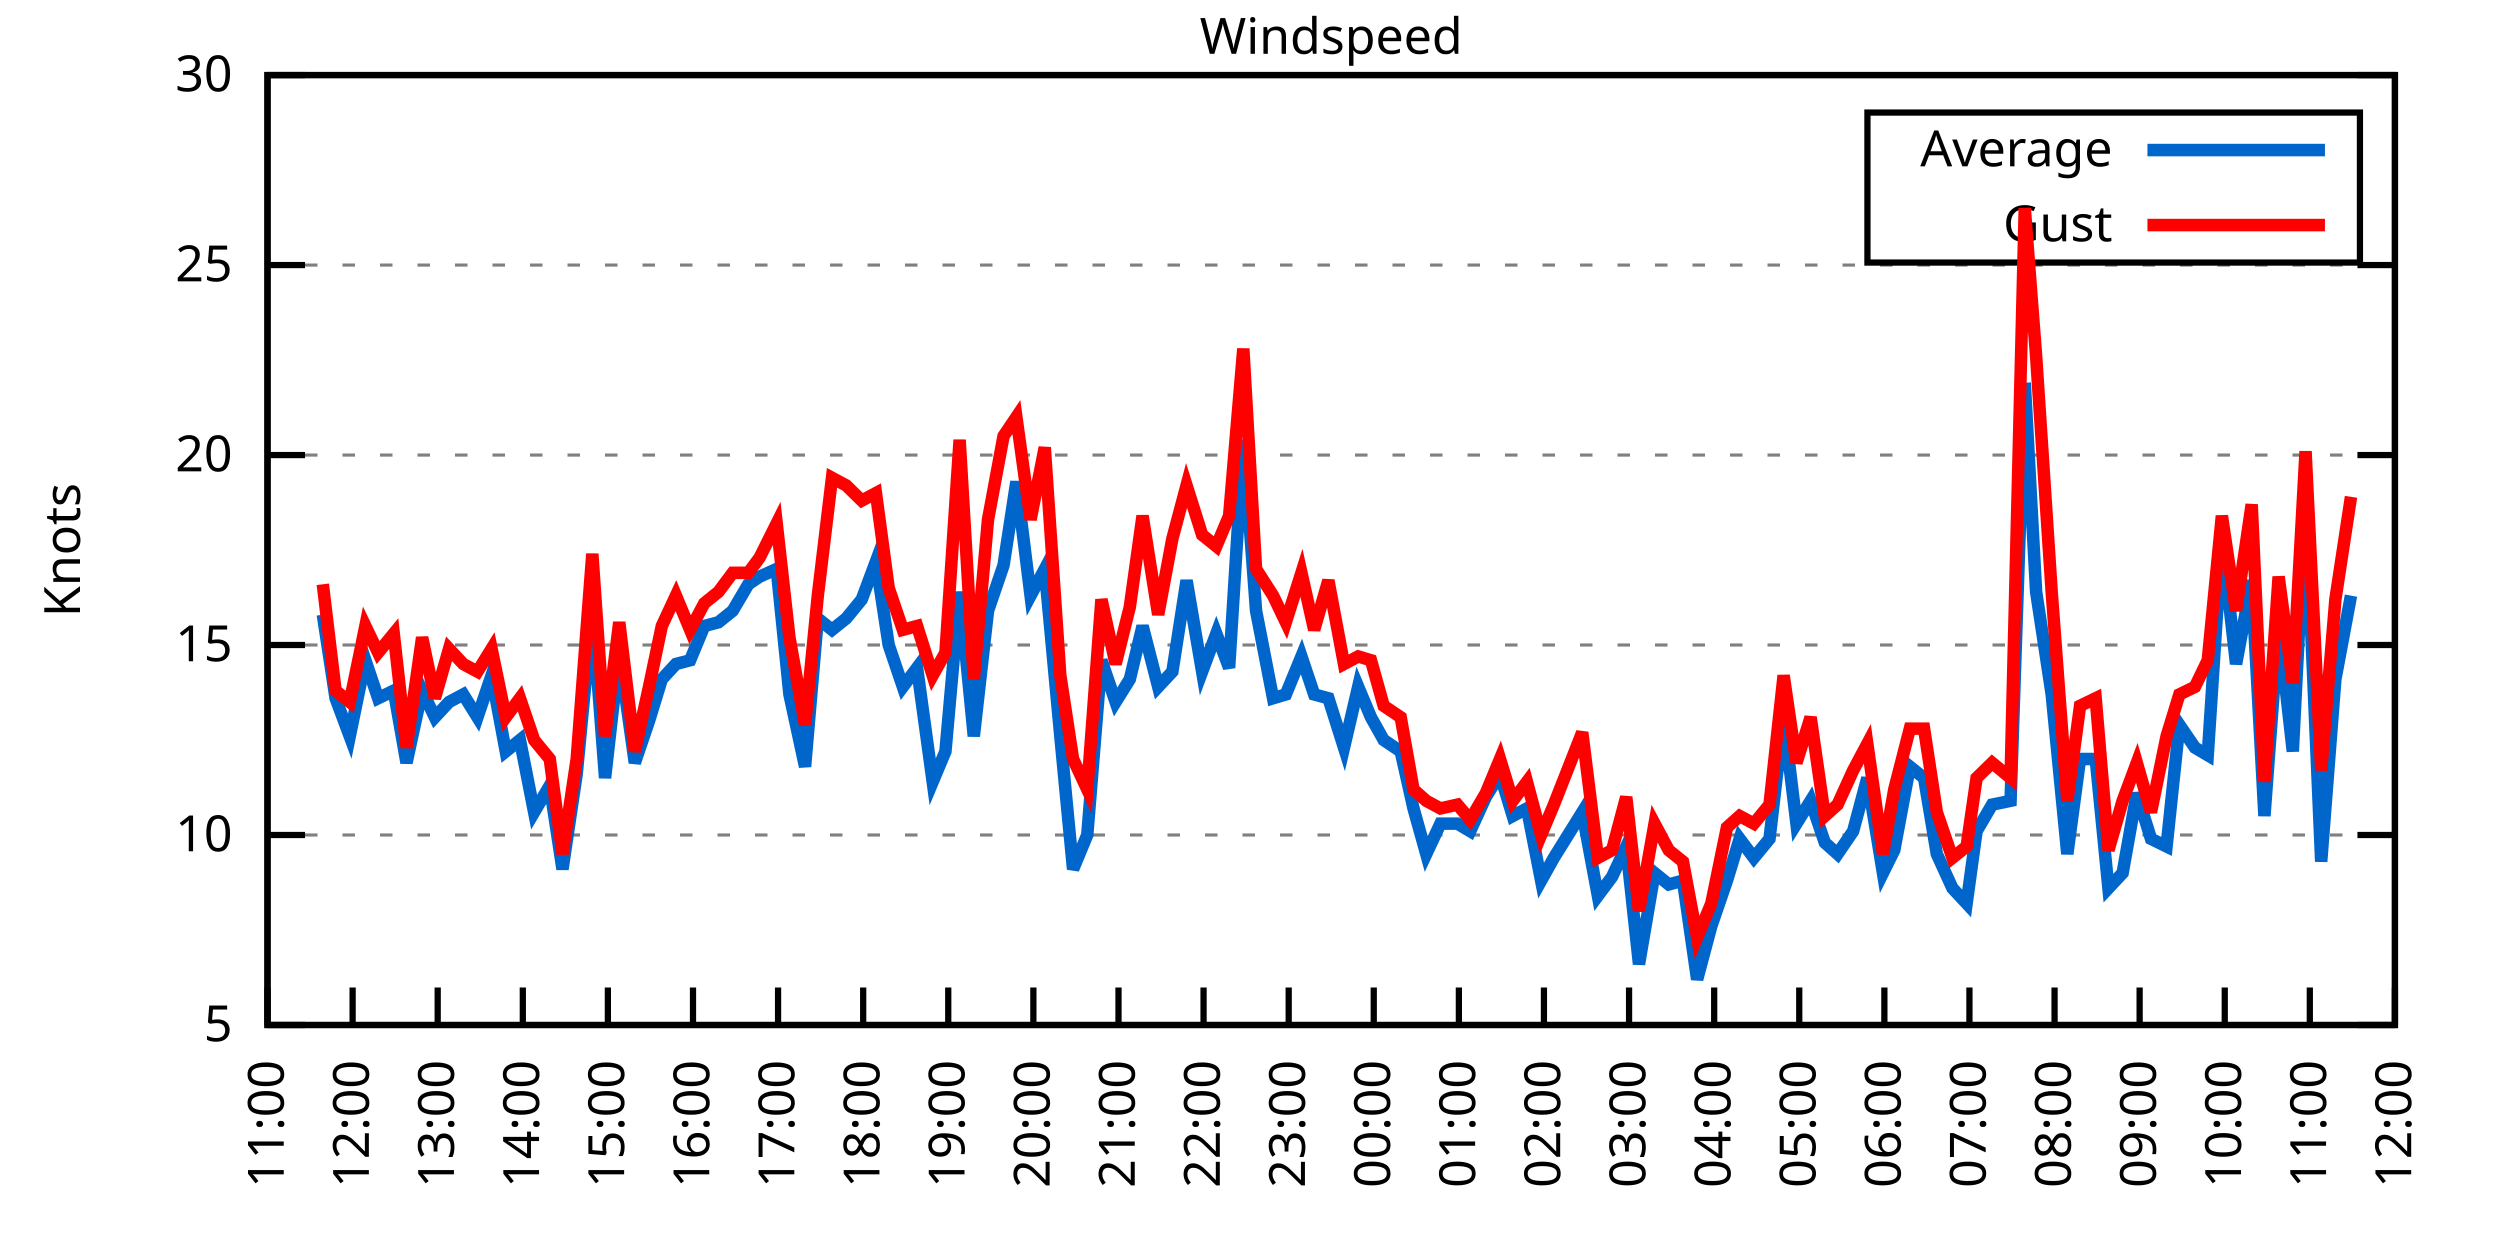
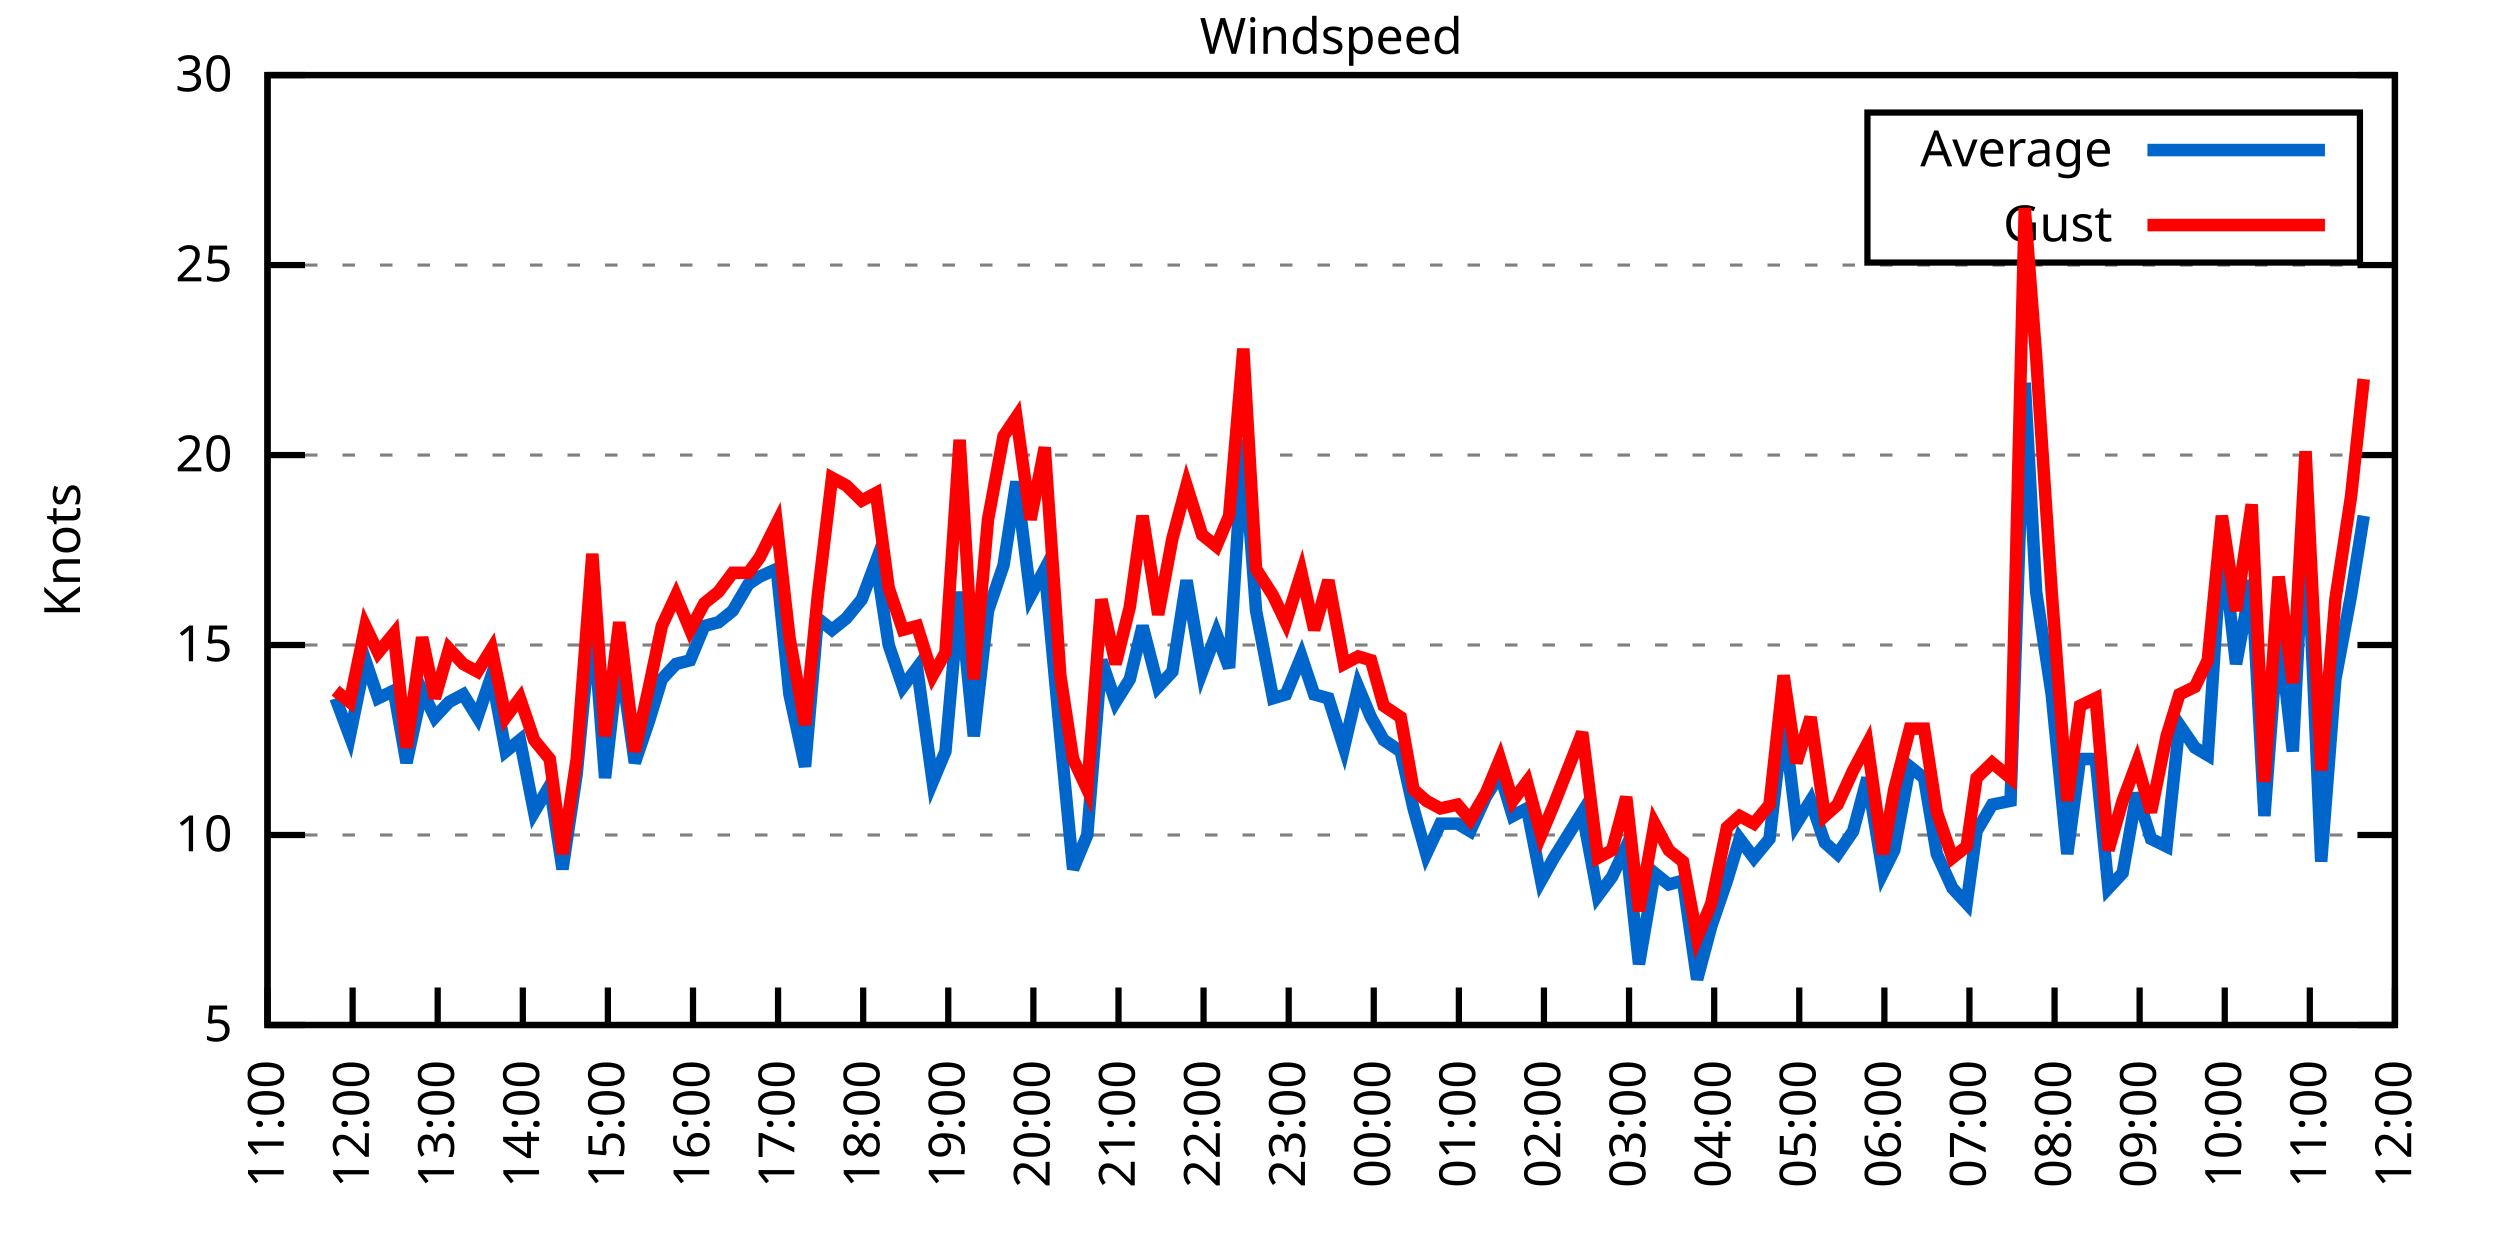
<svg xmlns="http://www.w3.org/2000/svg" xmlns:xlink="http://www.w3.org/1999/xlink" width="400" height="200" viewBox="0 0 400 200">
  <g id="gnuplot_canvas">
    <rect x="0" y="0" width="400" height="200" fill="none" />
    <defs>
      <circle id="gpDot" r="0.5" stroke-width="0.5" stroke="currentColor" />
      <path id="gpPt0" stroke-width="0.333" stroke="currentColor" d="M-1,0 h2 M0,-1 v2" />
      <path id="gpPt1" stroke-width="0.333" stroke="currentColor" d="M-1,-1 L1,1 M1,-1 L-1,1" />
      <path id="gpPt2" stroke-width="0.333" stroke="currentColor" d="M-1,0 L1,0 M0,-1 L0,1 M-1,-1 L1,1 M-1,1 L1,-1" />
      <rect id="gpPt3" stroke-width="0.333" stroke="currentColor" x="-1" y="-1" width="2" height="2" />
      <rect id="gpPt4" stroke-width="0.333" stroke="currentColor" fill="currentColor" x="-1" y="-1" width="2" height="2" />
      <circle id="gpPt5" stroke-width="0.333" stroke="currentColor" cx="0" cy="0" r="1" />
      <use xlink:href="#gpPt5" id="gpPt6" fill="currentColor" stroke="none" />
      <path id="gpPt7" stroke-width="0.333" stroke="currentColor" d="M0,-1.33 L-1.33,0.67 L1.33,0.67 z" />
      <use xlink:href="#gpPt7" id="gpPt8" fill="currentColor" stroke="none" />
      <use xlink:href="#gpPt7" id="gpPt9" stroke="currentColor" transform="rotate(180)" />
      <use xlink:href="#gpPt9" id="gpPt10" fill="currentColor" stroke="none" />
      <use xlink:href="#gpPt3" id="gpPt11" stroke="currentColor" transform="rotate(45)" />
      <use xlink:href="#gpPt11" id="gpPt12" fill="currentColor" stroke="none" />
      <path id="gpPt13" stroke-width="0.333" stroke="currentColor" d="M0,1.330 L1.265,0.411 L0.782,-1.067 L-0.782,-1.076 L-1.265,0.411 z" />
      <use xlink:href="#gpPt13" id="gpPt14" fill="currentColor" stroke="none" />
      <filter id="textbox" filterUnits="objectBoundingBox" x="0" y="0" height="1" width="1">
        <feFlood flood-color="white" flood-opacity="1" result="bgnd" />
        <feComposite in="SourceGraphic" in2="bgnd" operator="atop" />
      </filter>
      <filter id="greybox" filterUnits="objectBoundingBox" x="0" y="0" height="1" width="1">
        <feFlood flood-color="lightgrey" flood-opacity="1" result="grey" />
        <feComposite in="SourceGraphic" in2="grey" operator="atop" />
      </filter>
    </defs>
    <g fill="none" color="white" stroke="currentColor" stroke-width="1.00" stroke-linecap="butt" stroke-linejoin="miter">
</g>
    <g fill="none" color="black" stroke="currentColor" stroke-width="1.00" stroke-linecap="butt" stroke-linejoin="miter">
      <g stroke="none" shape-rendering="crispEdges">
        <polygon fill="rgb(255, 255, 255)" points="42.80,164.00 383.18,164.00 383.18,12.02 42.80,12.02 " />
      </g>
    </g>
    <g fill="none" color="black" stroke="currentColor" stroke-width="1.00" stroke-linecap="butt" stroke-linejoin="miter">
</g>
    <g fill="none" color="black" stroke="black" stroke-width="0.50" stroke-linecap="butt" stroke-linejoin="miter">
</g>
    <g fill="none" color="gray" stroke="currentColor" stroke-width="0.50" stroke-linecap="butt" stroke-linejoin="miter">
      <path stroke="gray" stroke-dasharray="2,4" class="gridline" d="M42.80,164.00 L383.19,164.00  " />
    </g>
    <g fill="none" color="gray" stroke="gray" stroke-width="1.00" stroke-linecap="butt" stroke-linejoin="miter">
</g>
    <g fill="none" color="black" stroke="currentColor" stroke-width="1.00" stroke-linecap="butt" stroke-linejoin="miter">
      <path stroke="black" d="M42.80,164.00 L48.80,164.00 M383.19,164.00 L377.19,164.00  " />
      <g transform="translate(37.20,166.60)" stroke="none" fill="black" font-family="Sans" font-size="8.00" text-anchor="end">
        <text>
          <tspan font-family="Sans"> 5</tspan>
        </text>
      </g>
    </g>
    <g fill="none" color="black" stroke="currentColor" stroke-width="1.00" stroke-linecap="butt" stroke-linejoin="miter">
</g>
    <g fill="none" color="black" stroke="black" stroke-width="0.50" stroke-linecap="butt" stroke-linejoin="miter">
</g>
    <g fill="none" color="gray" stroke="currentColor" stroke-width="0.50" stroke-linecap="butt" stroke-linejoin="miter">
      <path stroke="gray" stroke-dasharray="2,4" class="gridline" d="M42.80,133.60 L383.19,133.60  " />
    </g>
    <g fill="none" color="gray" stroke="gray" stroke-width="1.00" stroke-linecap="butt" stroke-linejoin="miter">
</g>
    <g fill="none" color="black" stroke="currentColor" stroke-width="1.00" stroke-linecap="butt" stroke-linejoin="miter">
      <path stroke="black" d="M42.80,133.60 L48.80,133.60 M383.19,133.60 L377.19,133.60  " />
      <g transform="translate(37.20,136.20)" stroke="none" fill="black" font-family="Sans" font-size="8.00" text-anchor="end">
        <text>
          <tspan font-family="Sans"> 10</tspan>
        </text>
      </g>
    </g>
    <g fill="none" color="black" stroke="currentColor" stroke-width="1.00" stroke-linecap="butt" stroke-linejoin="miter">
</g>
    <g fill="none" color="black" stroke="black" stroke-width="0.50" stroke-linecap="butt" stroke-linejoin="miter">
</g>
    <g fill="none" color="gray" stroke="currentColor" stroke-width="0.50" stroke-linecap="butt" stroke-linejoin="miter">
      <path stroke="gray" stroke-dasharray="2,4" class="gridline" d="M42.80,103.20 L383.19,103.20  " />
    </g>
    <g fill="none" color="gray" stroke="gray" stroke-width="1.00" stroke-linecap="butt" stroke-linejoin="miter">
</g>
    <g fill="none" color="black" stroke="currentColor" stroke-width="1.00" stroke-linecap="butt" stroke-linejoin="miter">
      <path stroke="black" d="M42.80,103.20 L48.80,103.20 M383.19,103.20 L377.19,103.20  " />
      <g transform="translate(37.20,105.80)" stroke="none" fill="black" font-family="Sans" font-size="8.00" text-anchor="end">
        <text>
          <tspan font-family="Sans"> 15</tspan>
        </text>
      </g>
    </g>
    <g fill="none" color="black" stroke="currentColor" stroke-width="1.00" stroke-linecap="butt" stroke-linejoin="miter">
</g>
    <g fill="none" color="black" stroke="black" stroke-width="0.50" stroke-linecap="butt" stroke-linejoin="miter">
</g>
    <g fill="none" color="gray" stroke="currentColor" stroke-width="0.50" stroke-linecap="butt" stroke-linejoin="miter">
      <path stroke="gray" stroke-dasharray="2,4" class="gridline" d="M42.80,72.81 L383.19,72.81  " />
    </g>
    <g fill="none" color="gray" stroke="gray" stroke-width="1.00" stroke-linecap="butt" stroke-linejoin="miter">
</g>
    <g fill="none" color="black" stroke="currentColor" stroke-width="1.00" stroke-linecap="butt" stroke-linejoin="miter">
      <path stroke="black" d="M42.80,72.81 L48.80,72.81 M383.19,72.81 L377.19,72.81  " />
      <g transform="translate(37.20,75.41)" stroke="none" fill="black" font-family="Sans" font-size="8.00" text-anchor="end">
        <text>
          <tspan font-family="Sans"> 20</tspan>
        </text>
      </g>
    </g>
    <g fill="none" color="black" stroke="currentColor" stroke-width="1.00" stroke-linecap="butt" stroke-linejoin="miter">
</g>
    <g fill="none" color="black" stroke="black" stroke-width="0.50" stroke-linecap="butt" stroke-linejoin="miter">
</g>
    <g fill="none" color="gray" stroke="currentColor" stroke-width="0.50" stroke-linecap="butt" stroke-linejoin="miter">
      <path stroke="gray" stroke-dasharray="2,4" class="gridline" d="M42.80,42.41 L383.19,42.41  " />
    </g>
    <g fill="none" color="gray" stroke="gray" stroke-width="1.00" stroke-linecap="butt" stroke-linejoin="miter">
</g>
    <g fill="none" color="black" stroke="currentColor" stroke-width="1.00" stroke-linecap="butt" stroke-linejoin="miter">
      <path stroke="black" d="M42.80,42.41 L48.80,42.41 M383.19,42.41 L377.19,42.41  " />
      <g transform="translate(37.20,45.01)" stroke="none" fill="black" font-family="Sans" font-size="8.00" text-anchor="end">
        <text>
          <tspan font-family="Sans"> 25</tspan>
        </text>
      </g>
    </g>
    <g fill="none" color="black" stroke="currentColor" stroke-width="1.00" stroke-linecap="butt" stroke-linejoin="miter">
</g>
    <g fill="none" color="black" stroke="black" stroke-width="0.50" stroke-linecap="butt" stroke-linejoin="miter">
</g>
    <g fill="none" color="gray" stroke="currentColor" stroke-width="0.50" stroke-linecap="butt" stroke-linejoin="miter">
      <path stroke="gray" stroke-dasharray="2,4" class="gridline" d="M42.80,12.01 L383.19,12.01  " />
    </g>
    <g fill="none" color="gray" stroke="gray" stroke-width="1.00" stroke-linecap="butt" stroke-linejoin="miter">
</g>
    <g fill="none" color="black" stroke="currentColor" stroke-width="1.00" stroke-linecap="butt" stroke-linejoin="miter">
      <path stroke="black" d="M42.80,12.01 L48.80,12.01 M383.19,12.01 L377.19,12.01  " />
      <g transform="translate(37.20,14.61)" stroke="none" fill="black" font-family="Sans" font-size="8.00" text-anchor="end">
        <text>
          <tspan font-family="Sans"> 30</tspan>
        </text>
      </g>
    </g>
    <g fill="none" color="black" stroke="currentColor" stroke-width="1.00" stroke-linecap="butt" stroke-linejoin="miter">
      <path stroke="black" d="M42.80,164.00 L42.80,158.00  " />
      <g transform="translate(45.40,169.60) rotate(270.00)" stroke="none" fill="black" font-family="Sans" font-size="8.00" text-anchor="end">
        <text>
          <tspan font-family="Sans">11:00</tspan>
        </text>
      </g>
    </g>
    <g fill="none" color="black" stroke="currentColor" stroke-width="1.00" stroke-linecap="butt" stroke-linejoin="miter">
      <path stroke="black" d="M56.42,164.00 L56.42,158.00  " />
      <g transform="translate(59.02,169.60) rotate(270.00)" stroke="none" fill="black" font-family="Sans" font-size="8.00" text-anchor="end">
        <text>
          <tspan font-family="Sans">12:00</tspan>
        </text>
      </g>
    </g>
    <g fill="none" color="black" stroke="currentColor" stroke-width="1.00" stroke-linecap="butt" stroke-linejoin="miter">
      <path stroke="black" d="M70.03,164.00 L70.03,158.00  " />
      <g transform="translate(72.63,169.60) rotate(270.00)" stroke="none" fill="black" font-family="Sans" font-size="8.00" text-anchor="end">
        <text>
          <tspan font-family="Sans">13:00</tspan>
        </text>
      </g>
    </g>
    <g fill="none" color="black" stroke="currentColor" stroke-width="1.00" stroke-linecap="butt" stroke-linejoin="miter">
      <path stroke="black" d="M83.65,164.00 L83.65,158.00  " />
      <g transform="translate(86.25,169.60) rotate(270.00)" stroke="none" fill="black" font-family="Sans" font-size="8.00" text-anchor="end">
        <text>
          <tspan font-family="Sans">14:00</tspan>
        </text>
      </g>
    </g>
    <g fill="none" color="black" stroke="currentColor" stroke-width="1.00" stroke-linecap="butt" stroke-linejoin="miter">
      <path stroke="black" d="M97.26,164.00 L97.26,158.00  " />
      <g transform="translate(99.86,169.60) rotate(270.00)" stroke="none" fill="black" font-family="Sans" font-size="8.00" text-anchor="end">
        <text>
          <tspan font-family="Sans">15:00</tspan>
        </text>
      </g>
    </g>
    <g fill="none" color="black" stroke="currentColor" stroke-width="1.00" stroke-linecap="butt" stroke-linejoin="miter">
      <path stroke="black" d="M110.88,164.00 L110.88,158.00  " />
      <g transform="translate(113.48,169.60) rotate(270.00)" stroke="none" fill="black" font-family="Sans" font-size="8.00" text-anchor="end">
        <text>
          <tspan font-family="Sans">16:00</tspan>
        </text>
      </g>
    </g>
    <g fill="none" color="black" stroke="currentColor" stroke-width="1.00" stroke-linecap="butt" stroke-linejoin="miter">
      <path stroke="black" d="M124.49,164.00 L124.49,158.00  " />
      <g transform="translate(127.09,169.60) rotate(270.00)" stroke="none" fill="black" font-family="Sans" font-size="8.00" text-anchor="end">
        <text>
          <tspan font-family="Sans">17:00</tspan>
        </text>
      </g>
    </g>
    <g fill="none" color="black" stroke="currentColor" stroke-width="1.00" stroke-linecap="butt" stroke-linejoin="miter">
      <path stroke="black" d="M138.11,164.00 L138.11,158.00  " />
      <g transform="translate(140.71,169.60) rotate(270.00)" stroke="none" fill="black" font-family="Sans" font-size="8.00" text-anchor="end">
        <text>
          <tspan font-family="Sans">18:00</tspan>
        </text>
      </g>
    </g>
    <g fill="none" color="black" stroke="currentColor" stroke-width="1.00" stroke-linecap="butt" stroke-linejoin="miter">
      <path stroke="black" d="M151.72,164.00 L151.72,158.00  " />
      <g transform="translate(154.32,169.60) rotate(270.00)" stroke="none" fill="black" font-family="Sans" font-size="8.00" text-anchor="end">
        <text>
          <tspan font-family="Sans">19:00</tspan>
        </text>
      </g>
    </g>
    <g fill="none" color="black" stroke="currentColor" stroke-width="1.00" stroke-linecap="butt" stroke-linejoin="miter">
      <path stroke="black" d="M165.34,164.00 L165.34,158.00  " />
      <g transform="translate(167.94,169.60) rotate(270.00)" stroke="none" fill="black" font-family="Sans" font-size="8.00" text-anchor="end">
        <text>
          <tspan font-family="Sans">20:00</tspan>
        </text>
      </g>
    </g>
    <g fill="none" color="black" stroke="currentColor" stroke-width="1.00" stroke-linecap="butt" stroke-linejoin="miter">
      <path stroke="black" d="M178.96,164.00 L178.96,158.00  " />
      <g transform="translate(181.56,169.60) rotate(270.00)" stroke="none" fill="black" font-family="Sans" font-size="8.00" text-anchor="end">
        <text>
          <tspan font-family="Sans">21:00</tspan>
        </text>
      </g>
    </g>
    <g fill="none" color="black" stroke="currentColor" stroke-width="1.00" stroke-linecap="butt" stroke-linejoin="miter">
      <path stroke="black" d="M192.57,164.00 L192.57,158.00  " />
      <g transform="translate(195.17,169.60) rotate(270.00)" stroke="none" fill="black" font-family="Sans" font-size="8.00" text-anchor="end">
        <text>
          <tspan font-family="Sans">22:00</tspan>
        </text>
      </g>
    </g>
    <g fill="none" color="black" stroke="currentColor" stroke-width="1.00" stroke-linecap="butt" stroke-linejoin="miter">
      <path stroke="black" d="M206.19,164.00 L206.19,158.00  " />
      <g transform="translate(208.79,169.60) rotate(270.00)" stroke="none" fill="black" font-family="Sans" font-size="8.00" text-anchor="end">
        <text>
          <tspan font-family="Sans">23:00</tspan>
        </text>
      </g>
    </g>
    <g fill="none" color="black" stroke="currentColor" stroke-width="1.00" stroke-linecap="butt" stroke-linejoin="miter">
      <path stroke="black" d="M219.80,164.00 L219.80,158.00  " />
      <g transform="translate(222.40,169.60) rotate(270.00)" stroke="none" fill="black" font-family="Sans" font-size="8.00" text-anchor="end">
        <text>
          <tspan font-family="Sans">00:00</tspan>
        </text>
      </g>
    </g>
    <g fill="none" color="black" stroke="currentColor" stroke-width="1.00" stroke-linecap="butt" stroke-linejoin="miter">
      <path stroke="black" d="M233.42,164.00 L233.42,158.00  " />
      <g transform="translate(236.02,169.60) rotate(270.00)" stroke="none" fill="black" font-family="Sans" font-size="8.00" text-anchor="end">
        <text>
          <tspan font-family="Sans">01:00</tspan>
        </text>
      </g>
    </g>
    <g fill="none" color="black" stroke="currentColor" stroke-width="1.00" stroke-linecap="butt" stroke-linejoin="miter">
      <path stroke="black" d="M247.03,164.00 L247.03,158.00  " />
      <g transform="translate(249.63,169.60) rotate(270.00)" stroke="none" fill="black" font-family="Sans" font-size="8.00" text-anchor="end">
        <text>
          <tspan font-family="Sans">02:00</tspan>
        </text>
      </g>
    </g>
    <g fill="none" color="black" stroke="currentColor" stroke-width="1.00" stroke-linecap="butt" stroke-linejoin="miter">
      <path stroke="black" d="M260.65,164.00 L260.65,158.00  " />
      <g transform="translate(263.25,169.60) rotate(270.00)" stroke="none" fill="black" font-family="Sans" font-size="8.00" text-anchor="end">
        <text>
          <tspan font-family="Sans">03:00</tspan>
        </text>
      </g>
    </g>
    <g fill="none" color="black" stroke="currentColor" stroke-width="1.00" stroke-linecap="butt" stroke-linejoin="miter">
      <path stroke="black" d="M274.27,164.00 L274.27,158.00  " />
      <g transform="translate(276.87,169.60) rotate(270.00)" stroke="none" fill="black" font-family="Sans" font-size="8.00" text-anchor="end">
        <text>
          <tspan font-family="Sans">04:00</tspan>
        </text>
      </g>
    </g>
    <g fill="none" color="black" stroke="currentColor" stroke-width="1.00" stroke-linecap="butt" stroke-linejoin="miter">
      <path stroke="black" d="M287.88,164.00 L287.88,158.00  " />
      <g transform="translate(290.48,169.60) rotate(270.00)" stroke="none" fill="black" font-family="Sans" font-size="8.00" text-anchor="end">
        <text>
          <tspan font-family="Sans">05:00</tspan>
        </text>
      </g>
    </g>
    <g fill="none" color="black" stroke="currentColor" stroke-width="1.00" stroke-linecap="butt" stroke-linejoin="miter">
      <path stroke="black" d="M301.50,164.00 L301.50,158.00  " />
      <g transform="translate(304.10,169.60) rotate(270.00)" stroke="none" fill="black" font-family="Sans" font-size="8.00" text-anchor="end">
        <text>
          <tspan font-family="Sans">06:00</tspan>
        </text>
      </g>
    </g>
    <g fill="none" color="black" stroke="currentColor" stroke-width="1.00" stroke-linecap="butt" stroke-linejoin="miter">
      <path stroke="black" d="M315.11,164.00 L315.11,158.00  " />
      <g transform="translate(317.71,169.60) rotate(270.00)" stroke="none" fill="black" font-family="Sans" font-size="8.00" text-anchor="end">
        <text>
          <tspan font-family="Sans">07:00</tspan>
        </text>
      </g>
    </g>
    <g fill="none" color="black" stroke="currentColor" stroke-width="1.00" stroke-linecap="butt" stroke-linejoin="miter">
      <path stroke="black" d="M328.73,164.00 L328.73,158.00  " />
      <g transform="translate(331.33,169.60) rotate(270.00)" stroke="none" fill="black" font-family="Sans" font-size="8.00" text-anchor="end">
        <text>
          <tspan font-family="Sans">08:00</tspan>
        </text>
      </g>
    </g>
    <g fill="none" color="black" stroke="currentColor" stroke-width="1.00" stroke-linecap="butt" stroke-linejoin="miter">
      <path stroke="black" d="M342.34,164.00 L342.34,158.00  " />
      <g transform="translate(344.94,169.60) rotate(270.00)" stroke="none" fill="black" font-family="Sans" font-size="8.00" text-anchor="end">
        <text>
          <tspan font-family="Sans">09:00</tspan>
        </text>
      </g>
    </g>
    <g fill="none" color="black" stroke="currentColor" stroke-width="1.00" stroke-linecap="butt" stroke-linejoin="miter">
      <path stroke="black" d="M355.96,164.00 L355.96,158.00  " />
      <g transform="translate(358.56,169.60) rotate(270.00)" stroke="none" fill="black" font-family="Sans" font-size="8.00" text-anchor="end">
        <text>
          <tspan font-family="Sans">10:00</tspan>
        </text>
      </g>
    </g>
    <g fill="none" color="black" stroke="currentColor" stroke-width="1.00" stroke-linecap="butt" stroke-linejoin="miter">
      <path stroke="black" d="M369.57,164.00 L369.57,158.00  " />
      <g transform="translate(372.17,169.60) rotate(270.00)" stroke="none" fill="black" font-family="Sans" font-size="8.00" text-anchor="end">
        <text>
          <tspan font-family="Sans">11:00</tspan>
        </text>
      </g>
    </g>
    <g fill="none" color="black" stroke="currentColor" stroke-width="1.00" stroke-linecap="butt" stroke-linejoin="miter">
      <path stroke="black" d="M383.19,164.00 L383.19,158.00  " />
      <g transform="translate(385.79,169.60) rotate(270.00)" stroke="none" fill="black" font-family="Sans" font-size="8.00" text-anchor="end">
        <text>
          <tspan font-family="Sans">12:00</tspan>
        </text>
      </g>
    </g>
    <g fill="none" color="black" stroke="currentColor" stroke-width="1.00" stroke-linecap="butt" stroke-linejoin="miter">
</g>
    <g fill="none" color="black" stroke="currentColor" stroke-width="1.00" stroke-linecap="butt" stroke-linejoin="miter">
      <path stroke="black" d="M42.80,12.01 L42.80,164.00 L383.19,164.00 L383.19,12.01 L42.80,12.01 Z  " />
    </g>
    <g fill="none" color="black" stroke="currentColor" stroke-width="1.00" stroke-linecap="butt" stroke-linejoin="miter">
</g>
    <g fill="none" color="black" stroke="currentColor" stroke-width="1.00" stroke-linecap="butt" stroke-linejoin="miter">
      <path stroke="black" d="M298.79,42.01 L298.79,18.01 L377.59,18.01 L377.59,42.01 L298.79,42.01 Z  " />
    </g>
    <g id="Windspeed_plot_1">
      <g fill="none" color="white" stroke="black" stroke-width="2.00" stroke-linecap="butt" stroke-linejoin="miter">
</g>
      <g fill="none" color="black" stroke="currentColor" stroke-width="2.00" stroke-linecap="butt" stroke-linejoin="miter">
        <g transform="translate(337.99,26.61)" stroke="none" fill="black" font-family="Sans" font-size="8.00" text-anchor="end">
          <text>
            <tspan font-family="Sans">Average</tspan>
          </text>
        </g>
      </g>
      <g fill="none" color="black" stroke="currentColor" stroke-width="2.00" stroke-linecap="butt" stroke-linejoin="miter">
-         <path stroke="rgb(  0, 102, 204)" d="M343.59,24.01 L371.99,24.01 M51.65,98.34 L53.69,111.72 L55.96,117.80 L58.46,105.64 L60.50,111.72 L63.00,110.50   L65.04,122.05 L67.54,110.50 L69.58,114.76 L71.85,112.32 L74.12,111.11 L76.39,114.76 L78.65,108.07 L80.92,120.23   L83.19,118.40 L85.46,129.95 L87.96,125.70 L90.00,139.07 L92.27,123.87 L94.77,97.73 L96.81,124.48 L99.08,104.42   L101.57,122.05 L103.84,115.36 L105.89,108.68 L108.15,106.24 L110.42,105.64 L112.69,100.16 L114.96,99.56 L117.23,97.73   L119.73,93.48 L121.54,92.26 L124.27,91.04 L126.31,111.11 L128.81,122.66 L130.85,98.95 L133.12,100.77 L135.39,98.95   L137.88,95.91 L140.15,89.83 L142.19,103.20 L144.46,109.89 L146.73,106.85 L149.23,125.09 L151.27,120.23 L153.54,94.69   L155.81,117.80 L158.08,97.73 L160.57,90.44 L162.62,77.06 L164.89,95.30 L167.16,91.04 L169.65,117.80 L171.69,139.07   L173.96,133.60 L176.23,105.64 L178.50,112.32 L180.77,108.68 L182.81,100.16 L185.31,109.89 L187.58,107.46 L189.85,92.87   L192.34,107.46 L194.61,101.38 L196.66,106.85 L198.93,70.37 L200.97,97.73 L203.69,111.72 L205.73,111.11 L208.23,105.03   L210.27,111.11 L212.54,111.72 L215.04,119.62 L217.31,109.89 L219.35,114.76 L221.39,118.40 L224.11,120.23 L226.16,129.35   L228.20,136.64 L230.47,131.78 L233.19,131.78 L235.23,132.99 L237.73,127.52 L240.00,123.87 L242.04,130.56 L244.31,129.35   L246.58,140.90 L248.62,137.25 L253.16,129.95 L255.66,143.33 L257.93,140.29 L260.20,135.43 L262.24,154.27 L264.73,139.68   L267.00,141.51 L269.27,140.90 L271.54,156.70 L273.81,148.19 L276.31,140.90 L278.35,134.21 L280.62,137.25 L283.12,134.21   L285.38,114.76 L287.43,131.78 L289.70,128.13 L291.97,134.82 L294.01,136.64 L296.50,132.99 L298.77,124.48 L301.27,139.68   L303.08,136.03 L305.58,122.66 L307.85,124.48 L309.89,136.64 L312.39,142.11 L314.66,144.55 L316.25,132.99 L318.74,128.74   L321.69,128.13 L323.96,61.25 L325.78,94.69 L328.27,111.11 L330.77,136.64 L332.81,121.44 L335.31,121.44 L337.35,142.11   L339.62,139.68 L341.89,126.91 L344.16,134.21 L346.65,135.43 L348.70,115.97 L351.19,119.62 L353.24,120.83 L355.50,86.18   L357.77,106.24 L360.27,92.87 L362.31,130.56 L364.58,100.16 L366.85,120.23 L368.89,80.10 L371.39,137.86 L373.66,108.68   L376.16,95.30  " />
+         <path stroke="rgb(  0, 102, 204)" d="M343.59,24.01 L371.99,24.01 M53.69,111.72 L55.96,117.80 L58.46,105.64 L60.50,111.72 L63.00,110.50 L65.04,122.05   L67.54,110.50 L69.58,114.76 L71.85,112.32 L74.12,111.11 L76.39,114.76 L78.65,108.07 L80.92,120.23 L83.19,118.40   L85.46,129.95 L87.96,125.70 L90.00,139.07 L92.27,123.87 L94.77,97.73 L96.81,124.48 L99.08,104.42 L101.57,122.05   L103.84,115.36 L105.89,108.68 L108.15,106.24 L110.42,105.64 L112.69,100.16 L114.96,99.56 L117.23,97.73 L119.73,93.48   L121.54,92.26 L124.27,91.04 L126.31,111.11 L128.81,122.66 L130.85,98.95 L133.12,100.77 L135.39,98.95 L137.88,95.91   L140.15,89.83 L142.19,103.20 L144.46,109.89 L146.73,106.85 L149.23,125.09 L151.27,120.23 L153.54,94.69 L155.81,117.80   L158.08,97.73 L160.57,90.44 L162.62,77.06 L164.89,95.30 L167.16,91.04 L169.65,117.80 L171.69,139.07 L173.96,133.60   L176.23,105.64 L178.50,112.32 L180.77,108.68 L182.81,100.16 L185.31,109.89 L187.58,107.46 L189.85,92.87 L192.34,107.46   L194.61,101.38 L196.66,106.85 L198.93,70.37 L200.97,97.73 L203.69,111.72 L205.73,111.11 L208.23,105.03 L210.27,111.11   L212.54,111.72 L215.04,119.62 L217.31,109.89 L219.35,114.76 L221.39,118.40 L224.11,120.23 L226.16,129.35 L228.20,136.64   L230.47,131.78 L233.19,131.78 L235.23,132.99 L237.73,127.52 L240.00,123.87 L242.04,130.56 L244.31,129.35 L246.58,140.90   L248.62,137.25 L253.16,129.95 L255.66,143.33 L257.93,140.29 L260.20,135.43 L262.24,154.27 L264.73,139.68 L267.00,141.51   L269.27,140.90 L271.54,156.70 L273.81,148.19 L276.31,140.90 L278.35,134.21 L280.62,137.25 L283.12,134.21 L285.38,114.76   L287.43,131.78 L289.70,128.13 L291.97,134.82 L294.01,136.64 L296.50,132.99 L298.77,124.48 L301.27,139.68 L303.08,136.03   L305.58,122.66 L307.85,124.48 L309.89,136.64 L312.39,142.11 L314.66,144.55 L316.25,132.99 L318.74,128.74 L321.69,128.13   L323.96,61.25 L325.78,94.69 L328.27,111.11 L330.77,136.64 L332.81,121.44 L335.31,121.44 L337.35,142.11 L339.62,139.68   L341.89,126.91 L344.16,134.21 L346.65,135.43 L348.70,115.97 L351.19,119.62 L353.24,120.83 L355.50,86.18 L357.77,106.24   L360.27,92.87 L362.31,130.56 L364.58,100.16 L366.85,120.23 L368.89,80.10 L371.39,137.86 L373.66,108.68 L376.16,95.30   L378.20,82.53  " />
      </g>
    </g>
    <g id="Windspeed_plot_2">
      <g fill="none" color="black" stroke="currentColor" stroke-width="2.00" stroke-linecap="butt" stroke-linejoin="miter">
        <g transform="translate(337.99,38.61)" stroke="none" fill="black" font-family="Sans" font-size="8.00" text-anchor="end">
          <text>
            <tspan font-family="Sans">Gust</tspan>
          </text>
        </g>
      </g>
      <g fill="none" color="black" stroke="currentColor" stroke-width="2.00" stroke-linecap="butt" stroke-linejoin="miter">
-         <path stroke="rgb(255,   0,   0)" d="M343.59,36.01 L371.99,36.01 M51.65,93.48 L53.69,110.50 L55.96,112.32 L58.46,100.16 L60.50,104.42 L63.00,101.38   L65.04,119.62 L67.54,101.99 L69.58,111.72 L71.85,103.81 L74.12,106.24 L76.39,107.46 L78.65,103.81 L80.92,114.76   L83.19,111.72 L85.46,118.40 L87.96,121.44 L90.00,136.64 L92.27,121.44 L94.77,88.61 L96.81,117.80 L99.08,99.56   L101.57,120.23 L103.84,109.89 L105.89,100.16 L108.15,95.30 L110.42,100.77 L112.69,96.52 L114.96,94.69 L117.23,91.65   L119.73,91.65 L121.54,89.22 L124.27,83.75 L126.31,101.99 L128.81,115.97 L130.85,95.30 L133.12,76.45 L135.39,77.67   L137.88,80.10 L140.15,78.89 L142.19,94.08 L144.46,100.77 L146.73,100.16 L149.23,108.07 L151.27,104.42 L153.54,70.37   L155.81,108.68 L158.08,83.14 L160.57,69.77 L162.62,66.73 L164.89,83.14 L167.16,71.59 L169.65,108.07 L171.69,121.44   L173.96,126.31 L176.23,95.91 L178.50,106.24 L180.77,97.12 L182.81,82.53 L185.31,98.34 L187.58,86.18 L189.85,77.67   L192.34,85.57 L194.61,87.40 L196.66,82.53 L198.93,55.78 L200.97,91.04 L203.69,95.30 L205.73,99.56 L208.23,91.65   L210.27,100.77 L212.54,92.87 L215.04,106.24 L217.31,105.03 L219.35,105.64 L221.39,112.93 L224.11,114.76 L226.16,126.31   L228.20,128.13 L230.47,129.35 L233.19,128.74 L235.23,131.17 L237.73,126.91 L240.00,121.44 L242.04,128.13 L244.31,125.09   L246.58,133.60 L248.62,128.74 L253.16,117.19 L255.66,137.25 L257.93,136.03 L260.20,127.52 L262.24,145.76 L264.73,131.78   L267.00,136.03 L269.27,137.86 L271.54,150.02 L273.81,144.55 L276.31,132.39 L278.35,130.56 L280.62,131.78 L283.12,128.74   L285.38,108.07 L287.43,122.05 L289.70,114.76 L291.97,130.56 L294.01,128.74 L296.50,123.27 L298.77,119.01 L301.27,136.64   L303.08,126.31 L305.58,116.58 L307.85,116.58 L309.89,129.95 L312.39,137.25 L314.66,135.43 L316.25,124.48 L318.74,122.05   L321.69,124.48 L323.96,33.29 L325.78,57.00 L328.27,94.69 L330.77,128.13 L332.81,112.93 L335.31,111.72 L337.35,136.03   L339.62,128.13 L341.89,122.05 L344.16,129.95 L346.65,117.80 L348.70,111.11 L351.19,109.89 L353.24,105.64 L355.50,82.53   L357.77,97.73 L360.27,80.71 L362.31,125.09 L364.58,92.26 L366.85,109.28 L368.89,72.20 L371.39,123.27 L373.66,95.91   L376.16,79.49  " />
+         <path stroke="rgb(255,   0,   0)" d="M343.59,36.01 L371.99,36.01 M53.69,110.50 L55.96,112.32 L58.46,100.16 L60.50,104.42 L63.00,101.38 L65.04,119.62   L67.54,101.99 L69.58,111.72 L71.85,103.81 L74.12,106.24 L76.39,107.46 L78.65,103.81 L80.92,114.76 L83.19,111.72   L85.46,118.40 L87.96,121.44 L90.00,136.64 L92.27,121.44 L94.77,88.61 L96.81,117.80 L99.08,99.56 L101.57,120.23   L103.84,109.89 L105.89,100.16 L108.15,95.30 L110.42,100.77 L112.69,96.52 L114.96,94.69 L117.23,91.65 L119.73,91.65   L121.54,89.22 L124.27,83.75 L126.31,101.99 L128.81,115.97 L130.85,95.30 L133.12,76.45 L135.39,77.67 L137.88,80.10   L140.15,78.89 L142.19,94.08 L144.46,100.77 L146.73,100.16 L149.23,108.07 L151.27,104.42 L153.54,70.37 L155.81,108.68   L158.08,83.14 L160.57,69.77 L162.62,66.73 L164.89,83.14 L167.16,71.59 L169.65,108.07 L171.69,121.44 L173.96,126.31   L176.23,95.91 L178.50,106.24 L180.77,97.12 L182.81,82.53 L185.31,98.34 L187.58,86.18 L189.85,77.67 L192.34,85.57   L194.61,87.40 L196.66,82.53 L198.93,55.78 L200.97,91.04 L203.69,95.30 L205.73,99.56 L208.23,91.65 L210.27,100.77   L212.54,92.87 L215.04,106.24 L217.31,105.03 L219.35,105.64 L221.39,112.93 L224.11,114.76 L226.16,126.31 L228.20,128.13   L230.47,129.35 L233.19,128.74 L235.23,131.17 L237.73,126.91 L240.00,121.44 L242.04,128.13 L244.31,125.09 L246.58,133.60   L248.62,128.74 L253.16,117.19 L255.66,137.25 L257.93,136.03 L260.20,127.52 L262.24,145.76 L264.73,131.78 L267.00,136.03   L269.27,137.86 L271.54,150.02 L273.81,144.55 L276.31,132.39 L278.35,130.56 L280.62,131.78 L283.12,128.74 L285.38,108.07   L287.43,122.05 L289.70,114.76 L291.97,130.56 L294.01,128.74 L296.50,123.27 L298.77,119.01 L301.27,136.64 L303.08,126.31   L305.58,116.58 L307.85,116.58 L309.89,129.95 L312.39,137.25 L314.66,135.43 L316.25,124.48 L318.74,122.05 L321.69,124.48   L323.96,33.29 L325.78,57.00 L328.27,94.69 L330.77,128.13 L332.81,112.93 L335.31,111.72 L337.35,136.03 L339.62,128.13   L341.89,122.05 L344.16,129.95 L346.65,117.80 L348.70,111.11 L351.19,109.89 L353.24,105.64 L355.50,82.53 L357.77,97.73   L360.27,80.71 L362.31,125.09 L364.58,92.26 L366.85,109.28 L368.89,72.20 L371.39,123.27 L373.66,95.91 L376.16,79.49   L378.20,60.65  " />
      </g>
    </g>
    <g fill="none" color="black" stroke="currentColor" stroke-width="2.00" stroke-linecap="butt" stroke-linejoin="miter">
</g>
    <g fill="none" color="black" stroke="black" stroke-width="1.00" stroke-linecap="butt" stroke-linejoin="miter">
</g>
    <g fill="none" color="black" stroke="currentColor" stroke-width="1.00" stroke-linecap="butt" stroke-linejoin="miter">
      <path stroke="black" d="M42.80,12.01 L42.80,164.00 L383.19,164.00 L383.19,12.01 L42.80,12.01 Z  " />
      <g transform="translate(12.80,88.01) rotate(270.00)" stroke="none" fill="black" font-family="Sans" font-size="8.00" text-anchor="middle">
        <text>
          <tspan font-family="Sans">Knots</tspan>
        </text>
      </g>
    </g>
    <g fill="none" color="black" stroke="currentColor" stroke-width="1.00" stroke-linecap="butt" stroke-linejoin="miter">
</g>
    <g fill="none" color="black" stroke="currentColor" stroke-width="1.00" stroke-linecap="butt" stroke-linejoin="miter">
      <g transform="translate(212.99,8.61)" stroke="none" fill="black" font-family="Sans" font-size="8.00" text-anchor="middle">
        <text>
          <tspan font-family="Sans">Windspeed</tspan>
        </text>
      </g>
    </g>
    <g fill="none" color="black" stroke="currentColor" stroke-width="1.00" stroke-linecap="butt" stroke-linejoin="miter">
</g>
  </g>
</svg>
